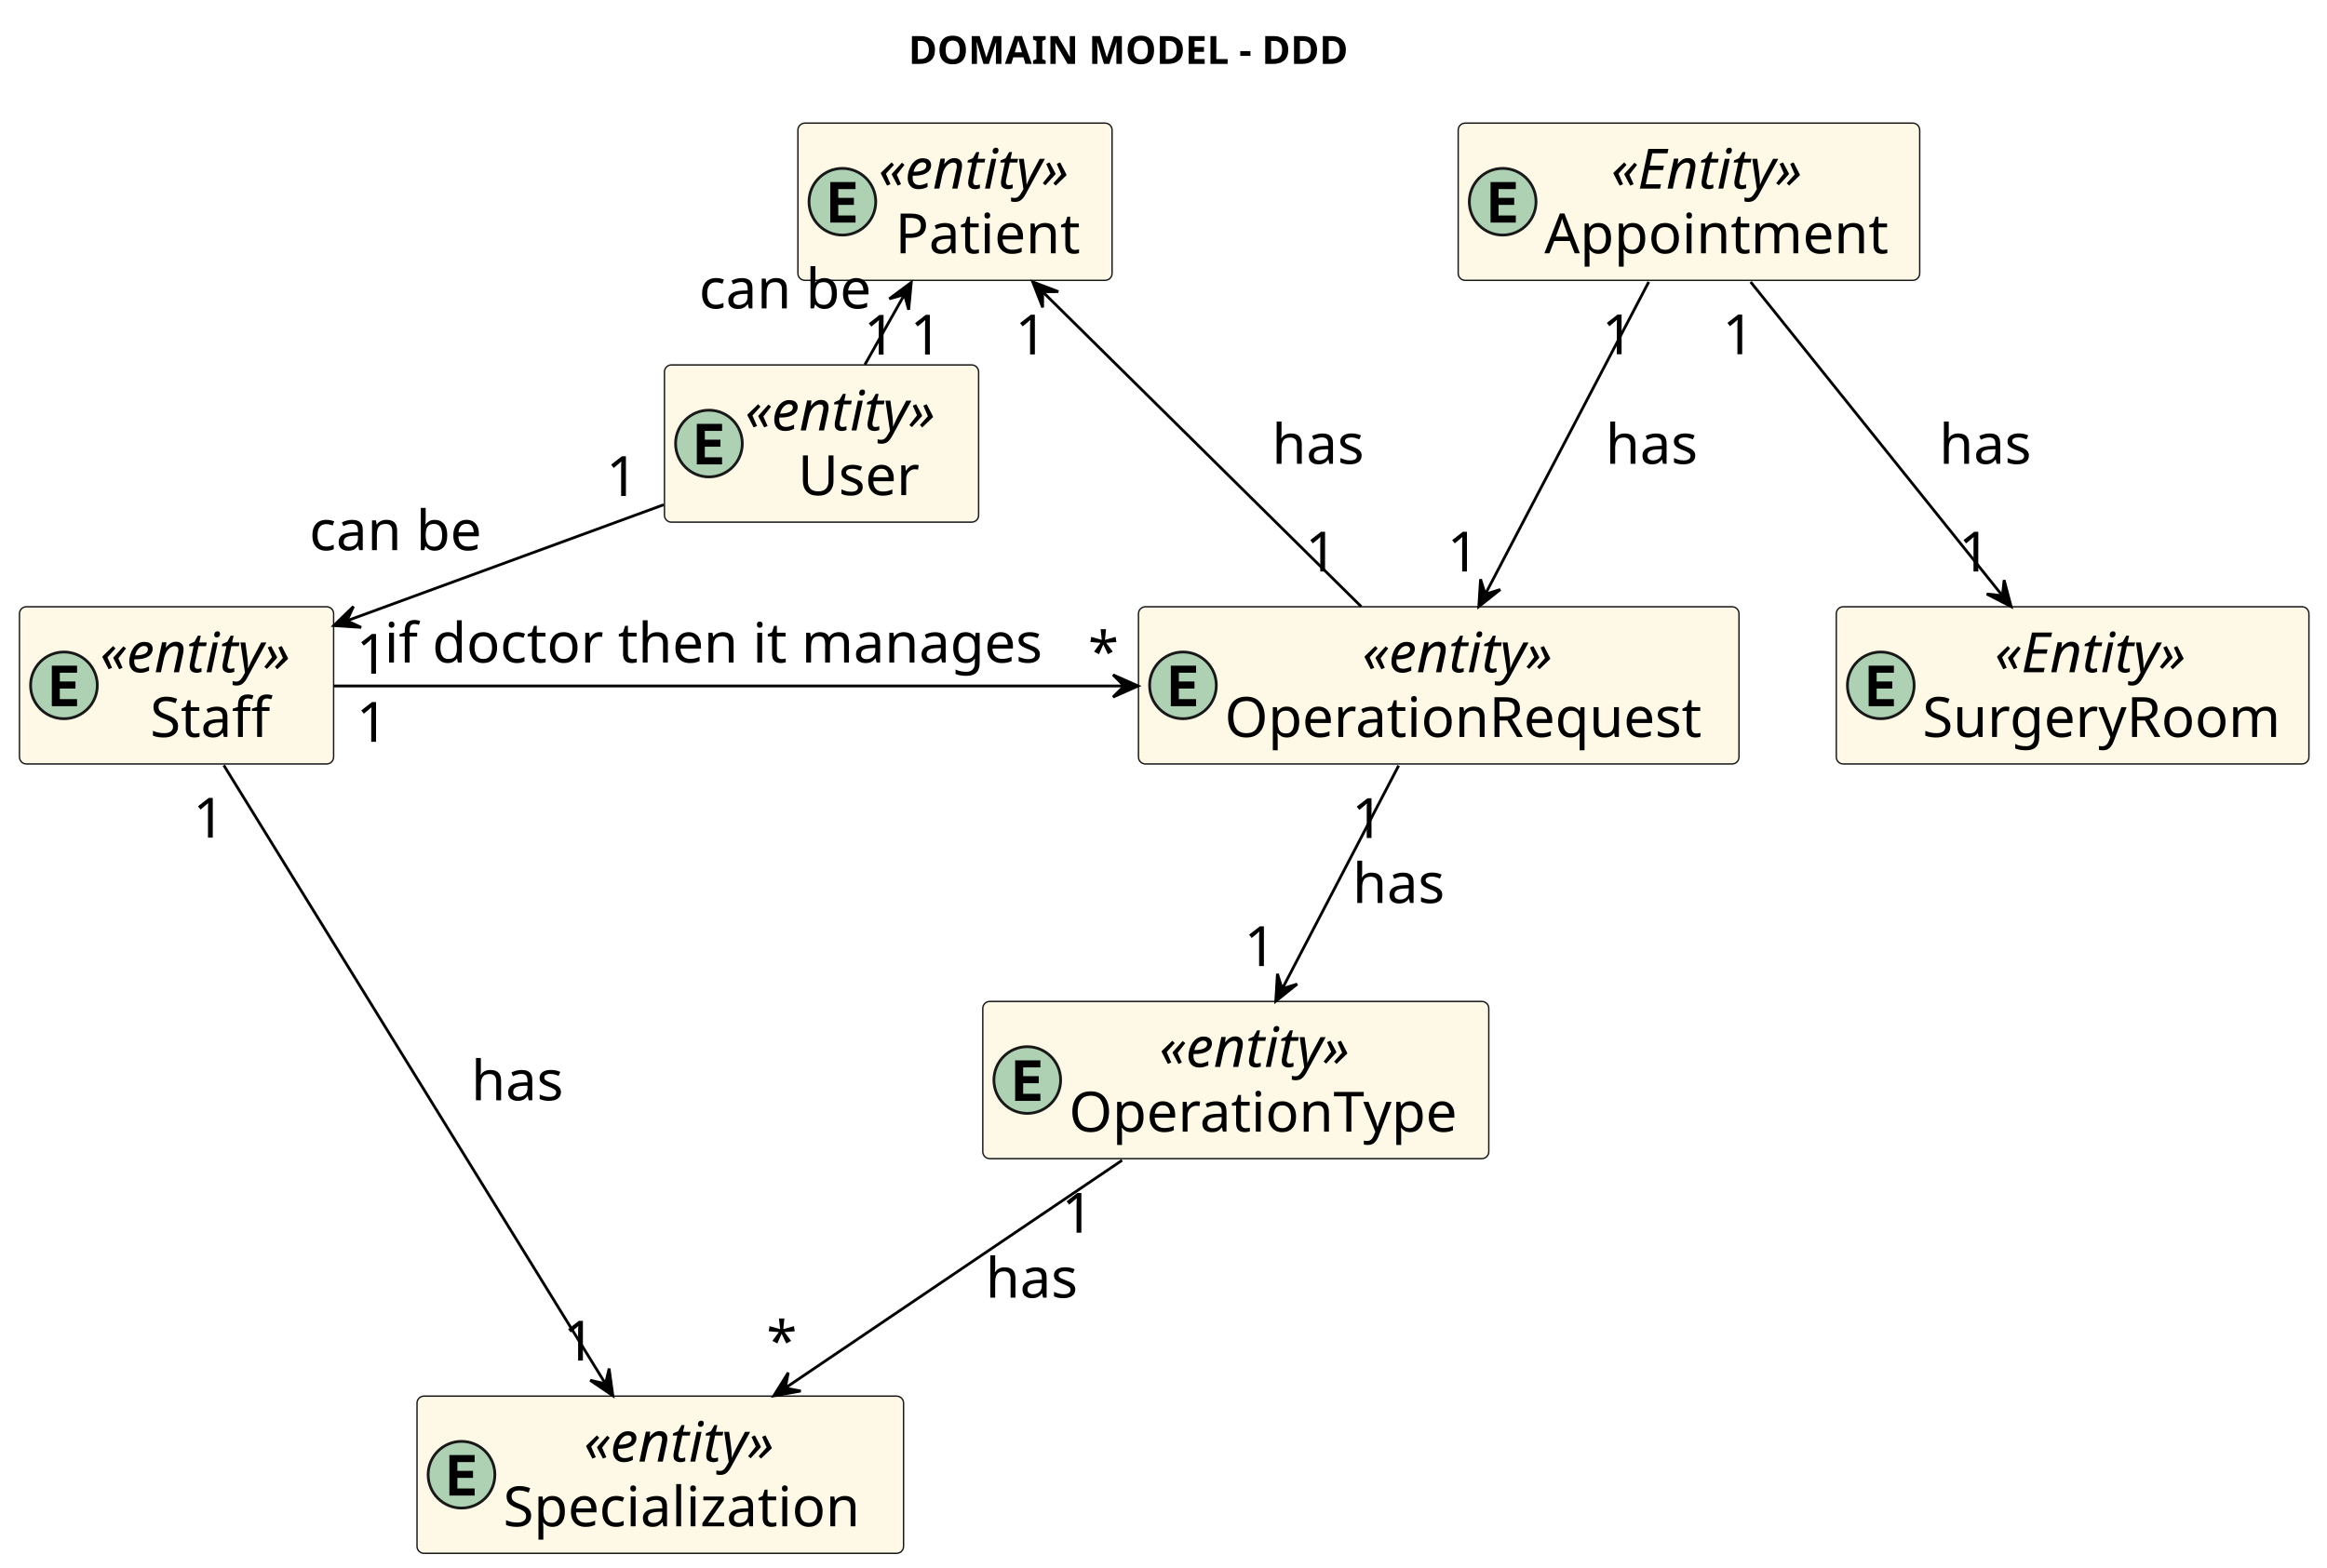
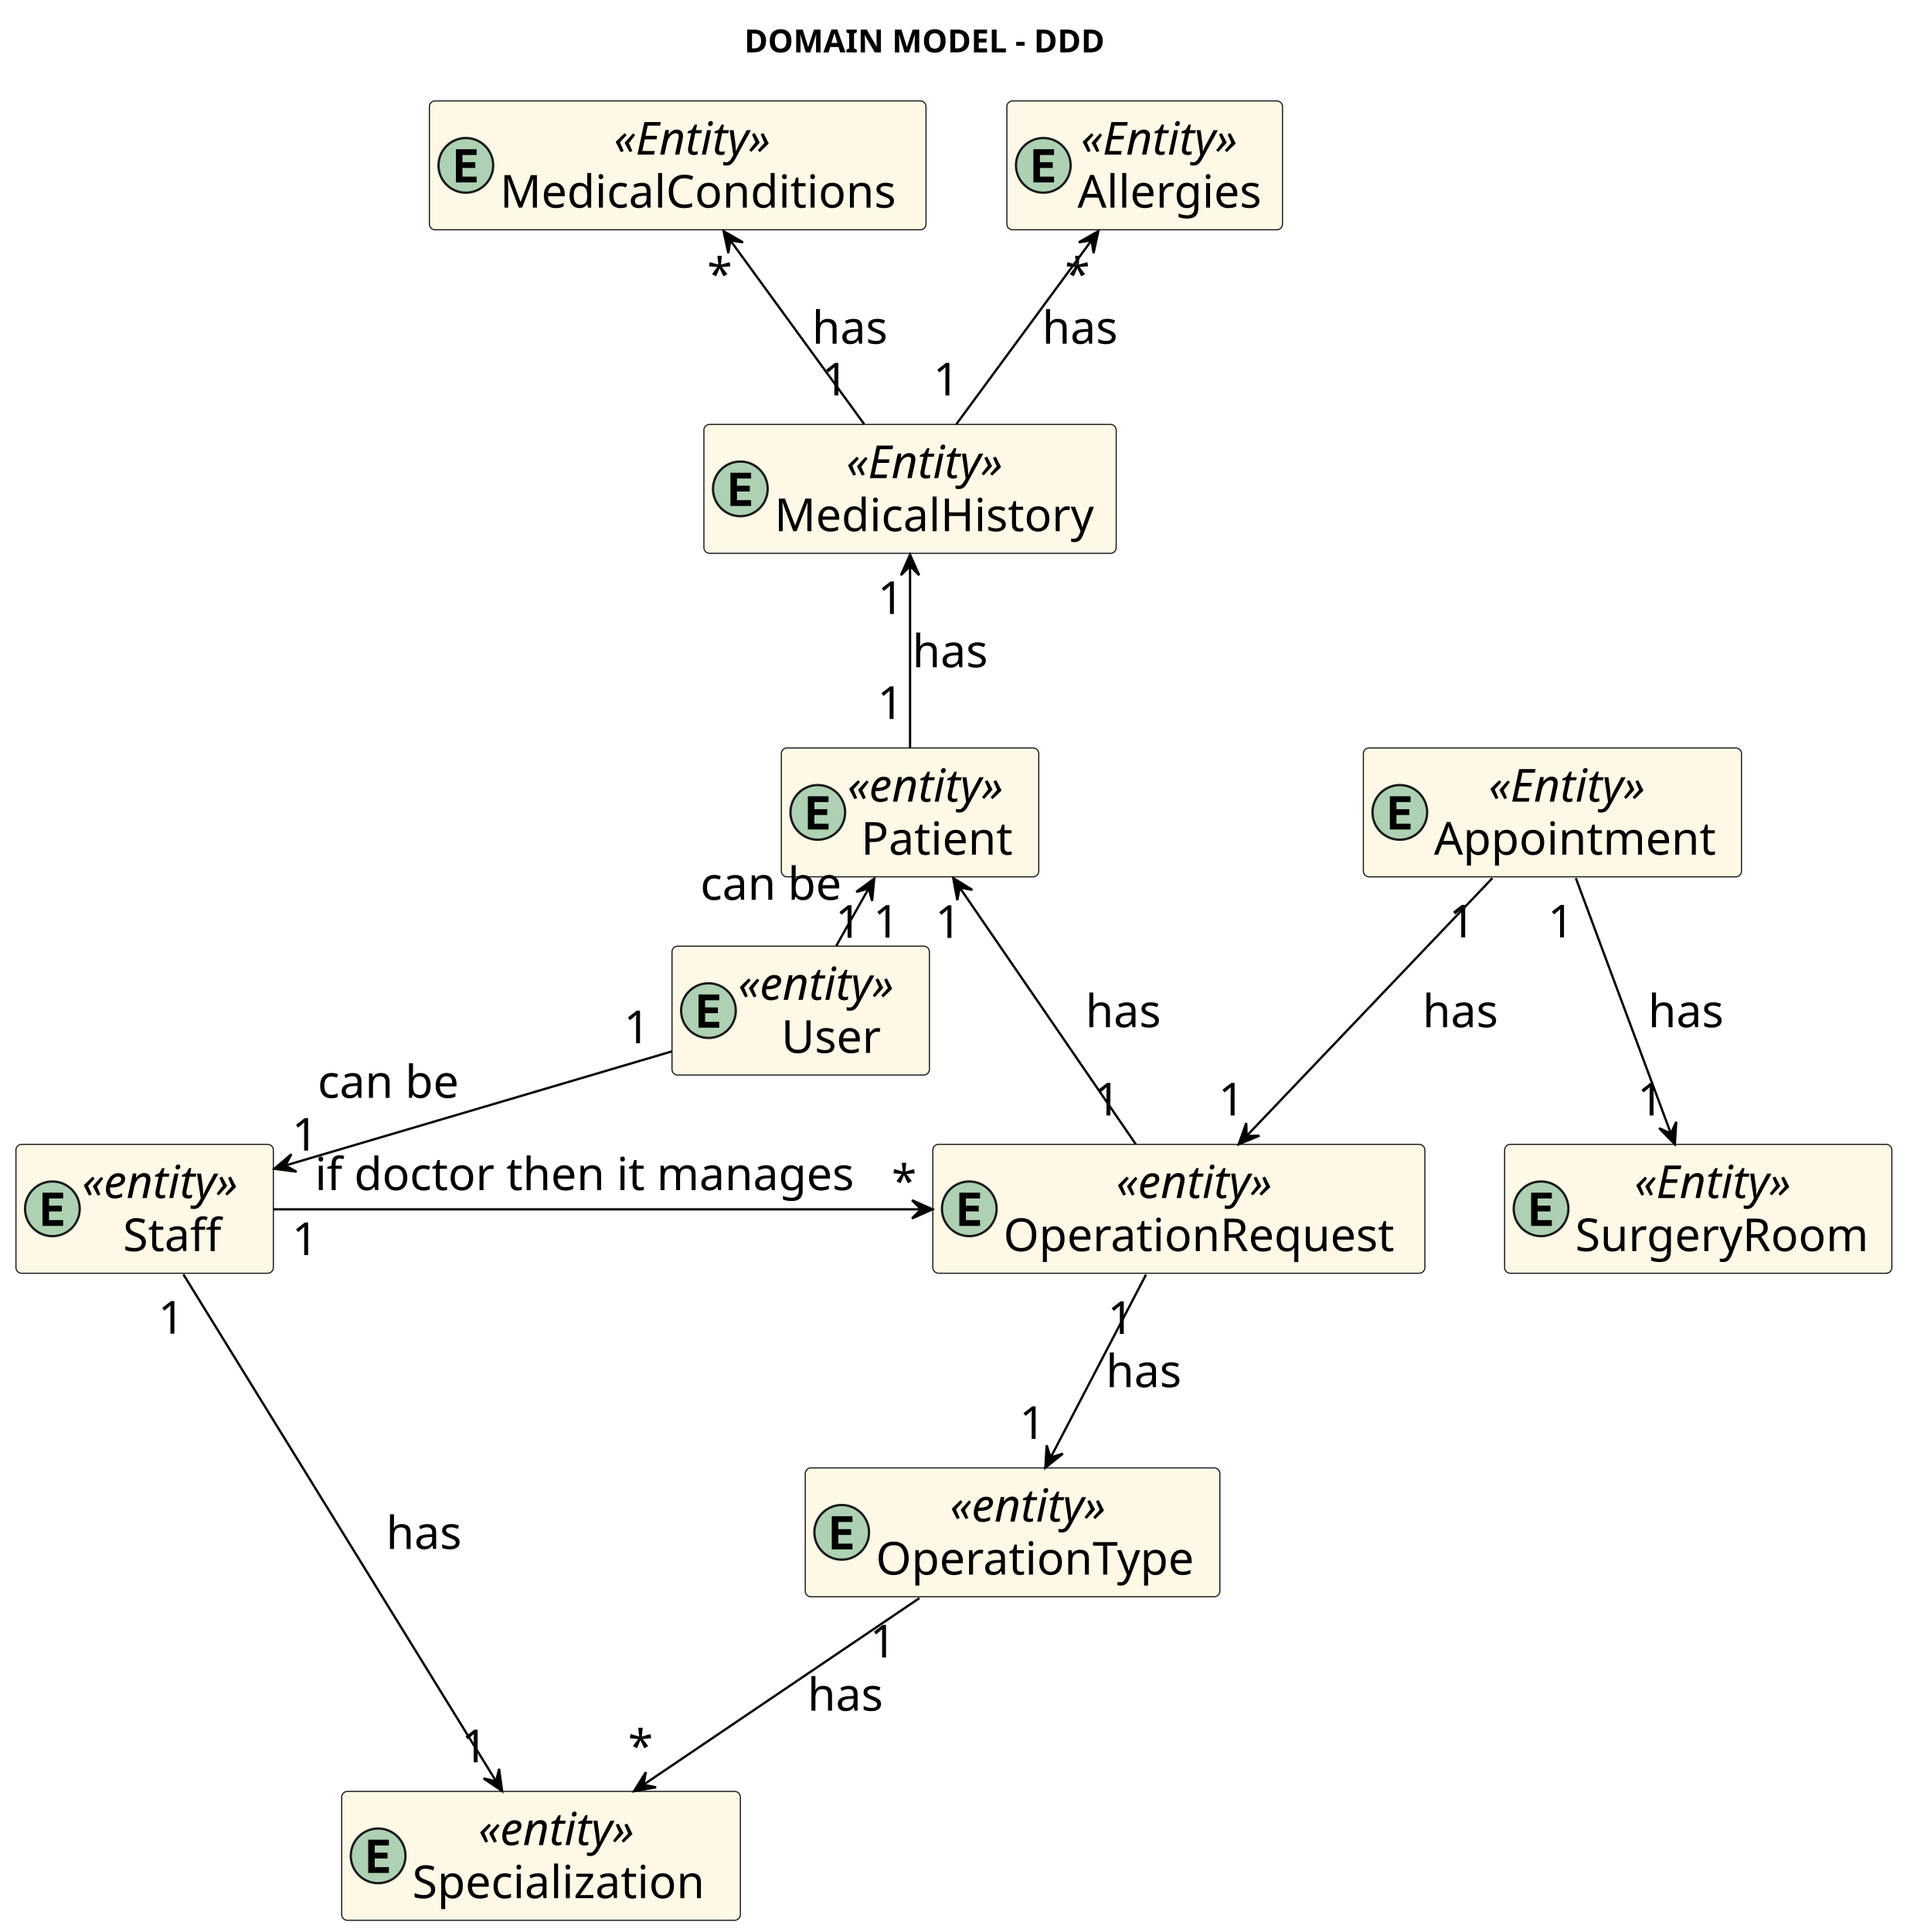
- <svg xmlns="http://www.w3.org/2000/svg" contentStyleType="text/css" height="564px" preserveAspectRatio="none" style="width:837px;height:564px;background:#FFFFFF;" version="1.1" viewBox="0 0 837 564" width="837px" zoomAndPan="magnify">
+ <svg xmlns="http://www.w3.org/2000/svg" contentStyleType="text/css" height="848px" preserveAspectRatio="none" style="width:837px;height:848px;background:#FFFFFF;" version="1.1" viewBox="0 0 837 848" width="837px" zoomAndPan="magnify">
  <defs />
  <g>
    <text fill="#000000" font-family="sans-serif" font-size="14" font-weight="bold" lengthAdjust="spacing" textLength="170" x="326.75" y="22.995">DOMAIN MODEL - DDD</text>
    <g id="elem_User">
-       <rect codeLine="19" fill="#FEF9E7" height="56.562" id="User" rx="2.5" ry="2.5" style="stroke:#181818;stroke-width:0.5;" width="113" x="239" y="131.297" />
-       <ellipse cx="255" cy="159.578" fill="#ADD1B2" rx="12" ry="12" style="stroke:#181818;stroke-width:1.0;" />
-       <path d="M259.719,167.078 L250.641,167.078 L250.641,152.5 L259.719,152.5 L259.719,155.031 L253.516,155.031 L253.516,158.188 L259.141,158.188 L259.141,160.719 L253.516,160.719 L253.516,164.531 L259.719,164.531 L259.719,167.078 Z " fill="#000000" />
-       <text fill="#000000" font-family="sans-serif" font-size="20" font-style="italic" lengthAdjust="spacing" textLength="83" x="268" y="154.861">«entity»</text>
-       <text fill="#000000" font-family="sans-serif" font-size="20" lengthAdjust="spacing" textLength="45" x="287" y="178.143">User</text>
+       <rect codeLine="19" fill="#FEF9E7" height="56.562" id="User" rx="2.5" ry="2.5" style="stroke:#181818;stroke-width:0.5;" width="113" x="295" y="415.297" />
+       <ellipse cx="311" cy="443.578" fill="#ADD1B2" rx="12" ry="12" style="stroke:#181818;stroke-width:1.0;" />
+       <path d="M315.719,451.078 L306.641,451.078 L306.641,436.5 L315.719,436.5 L315.719,439.031 L309.516,439.031 L309.516,442.188 L315.141,442.188 L315.141,444.719 L309.516,444.719 L309.516,448.531 L315.719,448.531 L315.719,451.078 Z " fill="#000000" />
+       <text fill="#000000" font-family="sans-serif" font-size="20" font-style="italic" lengthAdjust="spacing" textLength="83" x="324" y="438.861">«entity»</text>
+       <text fill="#000000" font-family="sans-serif" font-size="20" lengthAdjust="spacing" textLength="45" x="343" y="462.143">User</text>
    </g>
    <g id="elem_Patient">
-       <rect codeLine="21" fill="#FEF9E7" height="56.562" id="Patient" rx="2.5" ry="2.5" style="stroke:#181818;stroke-width:0.5;" width="113" x="287" y="44.297" />
-       <ellipse cx="303" cy="72.578" fill="#ADD1B2" rx="12" ry="12" style="stroke:#181818;stroke-width:1.0;" />
-       <path d="M307.719,80.078 L298.641,80.078 L298.641,65.5 L307.719,65.5 L307.719,68.031 L301.516,68.031 L301.516,71.188 L307.141,71.188 L307.141,73.719 L301.516,73.719 L301.516,77.531 L307.719,77.531 L307.719,80.078 Z " fill="#000000" />
-       <text fill="#000000" font-family="sans-serif" font-size="20" font-style="italic" lengthAdjust="spacing" textLength="83" x="316" y="67.861">«entity»</text>
-       <text fill="#000000" font-family="sans-serif" font-size="20" lengthAdjust="spacing" textLength="71" x="322" y="91.143">Patient</text>
+       <rect codeLine="21" fill="#FEF9E7" height="56.562" id="Patient" rx="2.5" ry="2.5" style="stroke:#181818;stroke-width:0.5;" width="113" x="343" y="328.297" />
+       <ellipse cx="359" cy="356.578" fill="#ADD1B2" rx="12" ry="12" style="stroke:#181818;stroke-width:1.0;" />
+       <path d="M363.719,364.078 L354.641,364.078 L354.641,349.5 L363.719,349.5 L363.719,352.031 L357.516,352.031 L357.516,355.188 L363.141,355.188 L363.141,357.719 L357.516,357.719 L357.516,361.531 L363.719,361.531 L363.719,364.078 Z " fill="#000000" />
+       <text fill="#000000" font-family="sans-serif" font-size="20" font-style="italic" lengthAdjust="spacing" textLength="83" x="372" y="351.861">«entity»</text>
+       <text fill="#000000" font-family="sans-serif" font-size="20" lengthAdjust="spacing" textLength="71" x="378" y="375.143">Patient</text>
    </g>
    <g id="elem_Staff">
-       <rect codeLine="23" fill="#FEF9E7" height="56.562" id="Staff" rx="2.5" ry="2.5" style="stroke:#181818;stroke-width:0.5;" width="113" x="7" y="218.297" />
-       <ellipse cx="23" cy="246.578" fill="#ADD1B2" rx="12" ry="12" style="stroke:#181818;stroke-width:1.0;" />
-       <path d="M27.719,254.078 L18.641,254.078 L18.641,239.5 L27.719,239.5 L27.719,242.031 L21.516,242.031 L21.516,245.188 L27.141,245.188 L27.141,247.719 L21.516,247.719 L21.516,251.531 L27.719,251.531 L27.719,254.078 Z " fill="#000000" />
-       <text fill="#000000" font-family="sans-serif" font-size="20" font-style="italic" lengthAdjust="spacing" textLength="83" x="36" y="241.861">«entity»</text>
-       <text fill="#000000" font-family="sans-serif" font-size="20" lengthAdjust="spacing" textLength="47" x="54" y="265.143">Staff</text>
+       <rect codeLine="23" fill="#FEF9E7" height="56.562" id="Staff" rx="2.5" ry="2.5" style="stroke:#181818;stroke-width:0.5;" width="113" x="7" y="502.297" />
+       <ellipse cx="23" cy="530.578" fill="#ADD1B2" rx="12" ry="12" style="stroke:#181818;stroke-width:1.0;" />
+       <path d="M27.719,538.078 L18.641,538.078 L18.641,523.5 L27.719,523.5 L27.719,526.031 L21.516,526.031 L21.516,529.188 L27.141,529.188 L27.141,531.719 L21.516,531.719 L21.516,535.531 L27.719,535.531 L27.719,538.078 Z " fill="#000000" />
+       <text fill="#000000" font-family="sans-serif" font-size="20" font-style="italic" lengthAdjust="spacing" textLength="83" x="36" y="525.861">«entity»</text>
+       <text fill="#000000" font-family="sans-serif" font-size="20" lengthAdjust="spacing" textLength="47" x="54" y="549.143">Staff</text>
    </g>
    <g id="elem_Specialization">
-       <rect codeLine="25" fill="#FEF9E7" height="56.562" id="Specialization" rx="2.5" ry="2.5" style="stroke:#181818;stroke-width:0.5;" width="175" x="150" y="502.297" />
-       <ellipse cx="166" cy="530.578" fill="#ADD1B2" rx="12" ry="12" style="stroke:#181818;stroke-width:1.0;" />
-       <path d="M170.719,538.078 L161.641,538.078 L161.641,523.5 L170.719,523.5 L170.719,526.031 L164.516,526.031 L164.516,529.188 L170.141,529.188 L170.141,531.719 L164.516,531.719 L164.516,535.531 L170.719,535.531 L170.719,538.078 Z " fill="#000000" />
-       <text fill="#000000" font-family="sans-serif" font-size="20" font-style="italic" lengthAdjust="spacing" textLength="83" x="210" y="525.861">«entity»</text>
-       <text fill="#000000" font-family="sans-serif" font-size="20" lengthAdjust="spacing" textLength="141" x="181" y="549.143">Specialization</text>
+       <rect codeLine="25" fill="#FEF9E7" height="56.562" id="Specialization" rx="2.5" ry="2.5" style="stroke:#181818;stroke-width:0.5;" width="175" x="150" y="786.297" />
+       <ellipse cx="166" cy="814.578" fill="#ADD1B2" rx="12" ry="12" style="stroke:#181818;stroke-width:1.0;" />
+       <path d="M170.719,822.078 L161.641,822.078 L161.641,807.5 L170.719,807.5 L170.719,810.031 L164.516,810.031 L164.516,813.188 L170.141,813.188 L170.141,815.719 L164.516,815.719 L164.516,819.531 L170.719,819.531 L170.719,822.078 Z " fill="#000000" />
+       <text fill="#000000" font-family="sans-serif" font-size="20" font-style="italic" lengthAdjust="spacing" textLength="83" x="210" y="809.861">«entity»</text>
+       <text fill="#000000" font-family="sans-serif" font-size="20" lengthAdjust="spacing" textLength="141" x="181" y="833.143">Specialization</text>
    </g>
    <g id="elem_OperationRequest">
-       <rect codeLine="27" fill="#FEF9E7" height="56.562" id="OperationRequest" rx="2.5" ry="2.5" style="stroke:#181818;stroke-width:0.5;" width="216" x="409.5" y="218.297" />
-       <ellipse cx="425.5" cy="246.578" fill="#ADD1B2" rx="12" ry="12" style="stroke:#181818;stroke-width:1.0;" />
-       <path d="M430.219,254.078 L421.141,254.078 L421.141,239.5 L430.219,239.5 L430.219,242.031 L424.016,242.031 L424.016,245.188 L429.641,245.188 L429.641,247.719 L424.016,247.719 L424.016,251.531 L430.219,251.531 L430.219,254.078 Z " fill="#000000" />
-       <text fill="#000000" font-family="sans-serif" font-size="20" font-style="italic" lengthAdjust="spacing" textLength="83" x="490" y="241.861">«entity»</text>
-       <text fill="#000000" font-family="sans-serif" font-size="20" lengthAdjust="spacing" textLength="182" x="440.5" y="265.143">OperationRequest</text>
+       <rect codeLine="27" fill="#FEF9E7" height="56.562" id="OperationRequest" rx="2.5" ry="2.5" style="stroke:#181818;stroke-width:0.5;" width="216" x="409.5" y="502.297" />
+       <ellipse cx="425.5" cy="530.578" fill="#ADD1B2" rx="12" ry="12" style="stroke:#181818;stroke-width:1.0;" />
+       <path d="M430.219,538.078 L421.141,538.078 L421.141,523.5 L430.219,523.5 L430.219,526.031 L424.016,526.031 L424.016,529.188 L429.641,529.188 L429.641,531.719 L424.016,531.719 L424.016,535.531 L430.219,535.531 L430.219,538.078 Z " fill="#000000" />
+       <text fill="#000000" font-family="sans-serif" font-size="20" font-style="italic" lengthAdjust="spacing" textLength="83" x="490" y="525.861">«entity»</text>
+       <text fill="#000000" font-family="sans-serif" font-size="20" lengthAdjust="spacing" textLength="182" x="440.5" y="549.143">OperationRequest</text>
    </g>
    <g id="elem_OperationType">
-       <rect codeLine="29" fill="#FEF9E7" height="56.562" id="OperationType" rx="2.5" ry="2.5" style="stroke:#181818;stroke-width:0.5;" width="182" x="353.5" y="360.297" />
-       <ellipse cx="369.5" cy="388.578" fill="#ADD1B2" rx="12" ry="12" style="stroke:#181818;stroke-width:1.0;" />
-       <path d="M374.219,396.078 L365.141,396.078 L365.141,381.5 L374.219,381.5 L374.219,384.031 L368.016,384.031 L368.016,387.188 L373.641,387.188 L373.641,389.719 L368.016,389.719 L368.016,393.531 L374.219,393.531 L374.219,396.078 Z " fill="#000000" />
-       <text fill="#000000" font-family="sans-serif" font-size="20" font-style="italic" lengthAdjust="spacing" textLength="83" x="417" y="383.861">«entity»</text>
-       <text fill="#000000" font-family="sans-serif" font-size="20" lengthAdjust="spacing" textLength="148" x="384.5" y="407.143">OperationType</text>
+       <rect codeLine="29" fill="#FEF9E7" height="56.562" id="OperationType" rx="2.5" ry="2.5" style="stroke:#181818;stroke-width:0.5;" width="182" x="353.5" y="644.297" />
+       <ellipse cx="369.5" cy="672.578" fill="#ADD1B2" rx="12" ry="12" style="stroke:#181818;stroke-width:1.0;" />
+       <path d="M374.219,680.078 L365.141,680.078 L365.141,665.5 L374.219,665.5 L374.219,668.031 L368.016,668.031 L368.016,671.188 L373.641,671.188 L373.641,673.719 L368.016,673.719 L368.016,677.531 L374.219,677.531 L374.219,680.078 Z " fill="#000000" />
+       <text fill="#000000" font-family="sans-serif" font-size="20" font-style="italic" lengthAdjust="spacing" textLength="83" x="417" y="667.861">«entity»</text>
+       <text fill="#000000" font-family="sans-serif" font-size="20" lengthAdjust="spacing" textLength="148" x="384.5" y="691.143">OperationType</text>
    </g>
    <g id="elem_Appointment">
-       <rect codeLine="31" fill="#FEF9E7" height="56.562" id="Appointment" rx="2.5" ry="2.5" style="stroke:#181818;stroke-width:0.5;" width="166" x="524.5" y="44.297" />
-       <ellipse cx="540.5" cy="72.578" fill="#ADD1B2" rx="12" ry="12" style="stroke:#181818;stroke-width:1.0;" />
-       <path d="M545.219,80.078 L536.141,80.078 L536.141,65.5 L545.219,65.5 L545.219,68.031 L539.016,68.031 L539.016,71.188 L544.641,71.188 L544.641,73.719 L539.016,73.719 L539.016,77.531 L545.219,77.531 L545.219,80.078 Z " fill="#000000" />
-       <text fill="#000000" font-family="sans-serif" font-size="20" font-style="italic" lengthAdjust="spacing" textLength="84" x="579.5" y="67.861">«Entity»</text>
-       <text fill="#000000" font-family="sans-serif" font-size="20" lengthAdjust="spacing" textLength="132" x="555.5" y="91.143">Appointment</text>
+       <rect codeLine="31" fill="#FEF9E7" height="56.562" id="Appointment" rx="2.5" ry="2.5" style="stroke:#181818;stroke-width:0.5;" width="166" x="598.5" y="328.297" />
+       <ellipse cx="614.5" cy="356.578" fill="#ADD1B2" rx="12" ry="12" style="stroke:#181818;stroke-width:1.0;" />
+       <path d="M619.219,364.078 L610.141,364.078 L610.141,349.5 L619.219,349.5 L619.219,352.031 L613.016,352.031 L613.016,355.188 L618.641,355.188 L618.641,357.719 L613.016,357.719 L613.016,361.531 L619.219,361.531 L619.219,364.078 Z " fill="#000000" />
+       <text fill="#000000" font-family="sans-serif" font-size="20" font-style="italic" lengthAdjust="spacing" textLength="84" x="653.5" y="351.861">«Entity»</text>
+       <text fill="#000000" font-family="sans-serif" font-size="20" lengthAdjust="spacing" textLength="132" x="629.5" y="375.143">Appointment</text>
    </g>
    <g id="elem_SurgeryRoom">
-       <rect codeLine="33" fill="#FEF9E7" height="56.562" id="SurgeryRoom" rx="2.5" ry="2.5" style="stroke:#181818;stroke-width:0.5;" width="170" x="660.5" y="218.297" />
-       <ellipse cx="676.5" cy="246.578" fill="#ADD1B2" rx="12" ry="12" style="stroke:#181818;stroke-width:1.0;" />
-       <path d="M681.219,254.078 L672.141,254.078 L672.141,239.5 L681.219,239.5 L681.219,242.031 L675.016,242.031 L675.016,245.188 L680.641,245.188 L680.641,247.719 L675.016,247.719 L675.016,251.531 L681.219,251.531 L681.219,254.078 Z " fill="#000000" />
-       <text fill="#000000" font-family="sans-serif" font-size="20" font-style="italic" lengthAdjust="spacing" textLength="84" x="717.5" y="241.861">«Entity»</text>
-       <text fill="#000000" font-family="sans-serif" font-size="20" lengthAdjust="spacing" textLength="136" x="691.5" y="265.143">SurgeryRoom</text>
+       <rect codeLine="33" fill="#FEF9E7" height="56.562" id="SurgeryRoom" rx="2.5" ry="2.5" style="stroke:#181818;stroke-width:0.5;" width="170" x="660.5" y="502.297" />
+       <ellipse cx="676.5" cy="530.578" fill="#ADD1B2" rx="12" ry="12" style="stroke:#181818;stroke-width:1.0;" />
+       <path d="M681.219,538.078 L672.141,538.078 L672.141,523.5 L681.219,523.5 L681.219,526.031 L675.016,526.031 L675.016,529.188 L680.641,529.188 L680.641,531.719 L675.016,531.719 L675.016,535.531 L681.219,535.531 L681.219,538.078 Z " fill="#000000" />
+       <text fill="#000000" font-family="sans-serif" font-size="20" font-style="italic" lengthAdjust="spacing" textLength="84" x="717.5" y="525.861">«Entity»</text>
+       <text fill="#000000" font-family="sans-serif" font-size="20" lengthAdjust="spacing" textLength="136" x="691.5" y="549.143">SurgeryRoom</text>
+     </g>
+     <g id="elem_Allergies">
+       <rect codeLine="35" fill="#FEF9E7" height="56.562" id="Allergies" rx="2.5" ry="2.5" style="stroke:#181818;stroke-width:0.5;" width="121" x="442" y="44.297" />
+       <ellipse cx="458" cy="72.578" fill="#ADD1B2" rx="12" ry="12" style="stroke:#181818;stroke-width:1.0;" />
+       <path d="M462.719,80.078 L453.641,80.078 L453.641,65.5 L462.719,65.5 L462.719,68.031 L456.516,68.031 L456.516,71.188 L462.141,71.188 L462.141,73.719 L456.516,73.719 L456.516,77.531 L462.719,77.531 L462.719,80.078 Z " fill="#000000" />
+       <text fill="#000000" font-family="sans-serif" font-size="20" font-style="italic" lengthAdjust="spacing" textLength="84" x="474.5" y="67.861">«Entity»</text>
+       <text fill="#000000" font-family="sans-serif" font-size="20" lengthAdjust="spacing" textLength="87" x="473" y="91.143">Allergies</text>
+     </g>
+     <g id="elem_MedicalConditions">
+       <rect codeLine="37" fill="#FEF9E7" height="56.562" id="MedicalConditions" rx="2.5" ry="2.5" style="stroke:#181818;stroke-width:0.5;" width="218" x="188.5" y="44.297" />
+       <ellipse cx="204.5" cy="72.578" fill="#ADD1B2" rx="12" ry="12" style="stroke:#181818;stroke-width:1.0;" />
+       <path d="M209.219,80.078 L200.141,80.078 L200.141,65.5 L209.219,65.5 L209.219,68.031 L203.016,68.031 L203.016,71.188 L208.641,71.188 L208.641,73.719 L203.016,73.719 L203.016,77.531 L209.219,77.531 L209.219,80.078 Z " fill="#000000" />
+       <text fill="#000000" font-family="sans-serif" font-size="20" font-style="italic" lengthAdjust="spacing" textLength="84" x="269.5" y="67.861">«Entity»</text>
+       <text fill="#000000" font-family="sans-serif" font-size="20" lengthAdjust="spacing" textLength="184" x="219.5" y="91.143">MedicalConditions</text>
+     </g>
+     <g id="elem_MedicalHistory">
+       <rect codeLine="39" fill="#FEF9E7" height="56.562" id="MedicalHistory" rx="2.5" ry="2.5" style="stroke:#181818;stroke-width:0.5;" width="181" x="309" y="186.297" />
+       <ellipse cx="325" cy="214.578" fill="#ADD1B2" rx="12" ry="12" style="stroke:#181818;stroke-width:1.0;" />
+       <path d="M329.719,222.078 L320.641,222.078 L320.641,207.5 L329.719,207.5 L329.719,210.031 L323.516,210.031 L323.516,213.188 L329.141,213.188 L329.141,215.719 L323.516,215.719 L323.516,219.531 L329.719,219.531 L329.719,222.078 Z " fill="#000000" />
+       <text fill="#000000" font-family="sans-serif" font-size="20" font-style="italic" lengthAdjust="spacing" textLength="84" x="371.5" y="209.861">«Entity»</text>
+       <text fill="#000000" font-family="sans-serif" font-size="20" lengthAdjust="spacing" textLength="147" x="340" y="233.143">MedicalHistory</text>
    </g>
    <g id="link_Patient_User">
-       <path codeLine="35" d="M325.23,106.147 C320.57,114.407 315.6,123.197 311.09,131.197 " fill="none" id="Patient-backto-User" style="stroke:#000000;stroke-width:1.0;" />
-       <polygon fill="#000000" points="327.78,101.627,319.875,107.501,325.324,105.982,326.843,111.431,327.78,101.627" style="stroke:#000000;stroke-width:1.0;" />
-       <text fill="#000000" font-family="sans-serif" font-size="20" lengthAdjust="spacing" textLength="67" x="251.45" y="110.951">can be</text>
-       <text fill="#000000" font-family="sans-serif" font-size="20" lengthAdjust="spacing" textLength="13" x="327.364" y="127.552">1</text>
-       <text fill="#000000" font-family="sans-serif" font-size="20" lengthAdjust="spacing" textLength="13" x="310.708" y="127.598">1</text>
+       <path codeLine="41" d="M381.23,390.147 C376.57,398.407 371.6,407.197 367.09,415.197 " fill="none" id="Patient-backto-User" style="stroke:#000000;stroke-width:1.0;" />
+       <polygon fill="#000000" points="383.78,385.627,375.875,391.501,381.324,389.982,382.843,395.431,383.78,385.627" style="stroke:#000000;stroke-width:1.0;" />
+       <text fill="#000000" font-family="sans-serif" font-size="20" lengthAdjust="spacing" textLength="67" x="307.45" y="394.951">can be</text>
+       <text fill="#000000" font-family="sans-serif" font-size="20" lengthAdjust="spacing" textLength="13" x="383.364" y="411.552">1</text>
+       <text fill="#000000" font-family="sans-serif" font-size="20" lengthAdjust="spacing" textLength="13" x="366.708" y="411.598">1</text>
    </g>
    <g id="link_User_Staff">
-       <path codeLine="36" d="M238.75,181.587 C204.21,194.247 160.1,210.407 124.77,223.347 " fill="none" id="User-to-Staff" style="stroke:#000000;stroke-width:1.0;" />
-       <polygon fill="#000000" points="120.07,225.067,129.898,225.714,124.763,223.341,127.136,218.206,120.07,225.067" style="stroke:#000000;stroke-width:1.0;" />
-       <text fill="#000000" font-family="sans-serif" font-size="20" lengthAdjust="spacing" textLength="67" x="111.28" y="197.941">can be</text>
-       <text fill="#000000" font-family="sans-serif" font-size="20" lengthAdjust="spacing" textLength="13" x="218.041" y="178.449">1</text>
-       <text fill="#000000" font-family="sans-serif" font-size="20" lengthAdjust="spacing" textLength="13" x="128.151" y="242.367">1</text>
+       <path codeLine="42" d="M294.94,461.487 C246.07,475.917 175.55,496.727 125.22,511.577 " fill="none" id="User-to-Staff" style="stroke:#000000;stroke-width:1.0;" />
+       <polygon fill="#000000" points="120.42,512.997,130.185,514.282,125.215,511.58,127.917,506.61,120.42,512.997" style="stroke:#000000;stroke-width:1.0;" />
+       <text fill="#000000" font-family="sans-serif" font-size="20" lengthAdjust="spacing" textLength="67" x="139.46" y="481.871">can be</text>
+       <text fill="#000000" font-family="sans-serif" font-size="20" lengthAdjust="spacing" textLength="13" x="273.86" y="457.89">1</text>
+       <text fill="#000000" font-family="sans-serif" font-size="20" lengthAdjust="spacing" textLength="13" x="128.149" y="505.034">1</text>
    </g>
    <g id="link_Staff_Specialization">
-       <path codeLine="38" d="M80.5,275.347 C112.86,327.787 183.13,441.677 217.61,497.557 " fill="none" id="Staff-to-Specialization" style="stroke:#000000;stroke-width:1.0;" />
-       <polygon fill="#000000" points="220.43,502.137,219.09,492.38,217.797,497.887,212.29,496.593,220.43,502.137" style="stroke:#000000;stroke-width:1.0;" />
-       <text fill="#000000" font-family="sans-serif" font-size="20" lengthAdjust="spacing" textLength="35" x="169.5" y="395.861">has</text>
-       <text fill="#000000" font-family="sans-serif" font-size="20" lengthAdjust="spacing" textLength="13" x="69.436" y="301.362">1</text>
-       <text fill="#000000" font-family="sans-serif" font-size="20" lengthAdjust="spacing" textLength="13" x="202.569" y="489.492">1</text>
+       <path codeLine="44" d="M80.5,559.347 C112.86,611.787 183.13,725.677 217.61,781.557 " fill="none" id="Staff-to-Specialization" style="stroke:#000000;stroke-width:1.0;" />
+       <polygon fill="#000000" points="220.43,786.137,219.09,776.38,217.797,781.886,212.29,780.593,220.43,786.137" style="stroke:#000000;stroke-width:1.0;" />
+       <text fill="#000000" font-family="sans-serif" font-size="20" lengthAdjust="spacing" textLength="35" x="169.5" y="679.861">has</text>
+       <text fill="#000000" font-family="sans-serif" font-size="20" lengthAdjust="spacing" textLength="13" x="69.436" y="585.362">1</text>
+       <text fill="#000000" font-family="sans-serif" font-size="20" lengthAdjust="spacing" textLength="13" x="202.569" y="773.492">1</text>
    </g>
    <g id="link_Staff_OperationRequest">
-       <path codeLine="39" d="M120.08,246.797 C190.89,246.797 313.82,246.797 404.26,246.797 " fill="none" id="Staff-to-OperationRequest" style="stroke:#000000;stroke-width:1.0;" />
-       <polygon fill="#000000" points="409.35,246.797,400.35,242.797,404.35,246.797,400.35,250.797,409.35,246.797" style="stroke:#000000;stroke-width:1.0;" />
-       <text fill="#000000" font-family="sans-serif" font-size="20" lengthAdjust="spacing" textLength="253" x="138.25" y="238.361">if doctor then it manages</text>
-       <text fill="#000000" font-family="sans-serif" font-size="20" lengthAdjust="spacing" textLength="13" x="128.162" y="266.881">1</text>
-       <text fill="#000000" font-family="sans-serif" font-size="20" lengthAdjust="spacing" textLength="10" x="391.394" y="241.578">*</text>
+       <path codeLine="45" d="M120.08,530.797 C190.89,530.797 313.82,530.797 404.26,530.797 " fill="none" id="Staff-to-OperationRequest" style="stroke:#000000;stroke-width:1.0;" />
+       <polygon fill="#000000" points="409.35,530.797,400.35,526.797,404.35,530.797,400.35,534.797,409.35,530.797" style="stroke:#000000;stroke-width:1.0;" />
+       <text fill="#000000" font-family="sans-serif" font-size="20" lengthAdjust="spacing" textLength="253" x="138.25" y="522.361">if doctor then it manages</text>
+       <text fill="#000000" font-family="sans-serif" font-size="20" lengthAdjust="spacing" textLength="13" x="128.162" y="550.881">1</text>
+       <text fill="#000000" font-family="sans-serif" font-size="20" lengthAdjust="spacing" textLength="10" x="391.394" y="525.578">*</text>
    </g>
    <g id="link_OperationRequest_OperationType">
-       <path codeLine="42" d="M503.08,275.457 C491.08,298.467 473.98,331.257 461.36,355.467 " fill="none" id="OperationRequest-to-OperationType" style="stroke:#000000;stroke-width:1.0;" />
-       <polygon fill="#000000" points="458.89,360.197,466.58,354.043,461.189,355.757,459.475,350.365,458.89,360.197" style="stroke:#000000;stroke-width:1.0;" />
-       <text fill="#000000" font-family="sans-serif" font-size="20" lengthAdjust="spacing" textLength="35" x="486.5" y="324.861">has</text>
-       <text fill="#000000" font-family="sans-serif" font-size="20" lengthAdjust="spacing" textLength="13" x="486.223" y="301.492">1</text>
-       <text fill="#000000" font-family="sans-serif" font-size="20" lengthAdjust="spacing" textLength="13" x="447.517" y="347.565">1</text>
+       <path codeLine="48" d="M503.08,559.457 C491.08,582.467 473.98,615.257 461.36,639.467 " fill="none" id="OperationRequest-to-OperationType" style="stroke:#000000;stroke-width:1.0;" />
+       <polygon fill="#000000" points="458.89,644.197,466.58,638.043,461.189,639.757,459.475,634.365,458.89,644.197" style="stroke:#000000;stroke-width:1.0;" />
+       <text fill="#000000" font-family="sans-serif" font-size="20" lengthAdjust="spacing" textLength="35" x="485.5" y="608.861">has</text>
+       <text fill="#000000" font-family="sans-serif" font-size="20" lengthAdjust="spacing" textLength="13" x="486.223" y="585.492">1</text>
+       <text fill="#000000" font-family="sans-serif" font-size="20" lengthAdjust="spacing" textLength="13" x="447.517" y="631.565">1</text>
    </g>
    <g id="link_OperationRequest_Patient">
-       <path codeLine="43" d="M489.61,218.227 C458.44,187.417 408.05,137.607 375.35,105.287 " fill="none" id="OperationRequest-to-Patient" style="stroke:#000000;stroke-width:1.0;" />
-       <polygon fill="#000000" points="371.46,101.427,375.033,110.605,375.01,104.948,380.667,104.925,371.46,101.427" style="stroke:#000000;stroke-width:1.0;" />
-       <text fill="#000000" font-family="sans-serif" font-size="20" lengthAdjust="spacing" textLength="35" x="457.5" y="166.861">has</text>
-       <text fill="#000000" font-family="sans-serif" font-size="20" lengthAdjust="spacing" textLength="13" x="469.517" y="205.601">1</text>
-       <text fill="#000000" font-family="sans-serif" font-size="20" lengthAdjust="spacing" textLength="13" x="365.139" y="127.52">1</text>
+       <path codeLine="49" d="M498.59,502.227 C477.53,471.537 443.56,422.017 421.37,389.677 " fill="none" id="OperationRequest-to-Patient" style="stroke:#000000;stroke-width:1.0;" />
+       <polygon fill="#000000" points="418.46,385.427,420.247,395.112,421.286,389.552,426.847,390.591,418.46,385.427" style="stroke:#000000;stroke-width:1.0;" />
+       <text fill="#000000" font-family="sans-serif" font-size="20" lengthAdjust="spacing" textLength="35" x="476.5" y="450.861">has</text>
+       <text fill="#000000" font-family="sans-serif" font-size="20" lengthAdjust="spacing" textLength="13" x="480.349" y="489.601">1</text>
+       <text fill="#000000" font-family="sans-serif" font-size="20" lengthAdjust="spacing" textLength="13" x="410.551" y="411.654">1</text>
    </g>
    <g id="link_OperationType_Specialization">
-       <path codeLine="45" d="M403.6,417.457 C368.73,441.037 318.67,474.897 282.63,499.267 " fill="none" id="OperationType-to-Specialization" style="stroke:#000000;stroke-width:1.0;" />
-       <polygon fill="#000000" points="278.31,502.197,288.007,500.471,282.453,499.397,283.527,493.843,278.31,502.197" style="stroke:#000000;stroke-width:1.0;" />
-       <text fill="#000000" font-family="sans-serif" font-size="20" lengthAdjust="spacing" textLength="35" x="354.5" y="466.861">has</text>
-       <text fill="#000000" font-family="sans-serif" font-size="20" lengthAdjust="spacing" textLength="13" x="381.861" y="443.492">1</text>
-       <text fill="#000000" font-family="sans-serif" font-size="20" lengthAdjust="spacing" textLength="10" x="275.696" y="489.565">*</text>
+       <path codeLine="51" d="M403.6,701.457 C368.73,725.037 318.67,758.897 282.63,783.267 " fill="none" id="OperationType-to-Specialization" style="stroke:#000000;stroke-width:1.0;" />
+       <polygon fill="#000000" points="278.31,786.197,288.007,784.471,282.453,783.397,283.527,777.843,278.31,786.197" style="stroke:#000000;stroke-width:1.0;" />
+       <text fill="#000000" font-family="sans-serif" font-size="20" lengthAdjust="spacing" textLength="35" x="354.5" y="750.861">has</text>
+       <text fill="#000000" font-family="sans-serif" font-size="20" lengthAdjust="spacing" textLength="13" x="381.861" y="727.492">1</text>
+       <text fill="#000000" font-family="sans-serif" font-size="20" lengthAdjust="spacing" textLength="10" x="275.696" y="773.565">*</text>
    </g>
    <g id="link_Appointment_OperationRequest">
-       <path codeLine="47" d="M593.04,101.427 C577.03,132.027 551.26,181.277 534.35,213.587 " fill="none" id="Appointment-to-OperationRequest" style="stroke:#000000;stroke-width:1.0;" />
-       <polygon fill="#000000" points="531.92,218.227,539.634,212.103,534.236,213.796,532.543,208.398,531.92,218.227" style="stroke:#000000;stroke-width:1.0;" />
-       <text fill="#000000" font-family="sans-serif" font-size="20" lengthAdjust="spacing" textLength="35" x="577.5" y="166.861">has</text>
-       <text fill="#000000" font-family="sans-serif" font-size="20" lengthAdjust="spacing" textLength="13" x="576.176" y="127.457">1</text>
-       <text fill="#000000" font-family="sans-serif" font-size="20" lengthAdjust="spacing" textLength="13" x="520.553" y="205.601">1</text>
+       <path codeLine="53" d="M655.15,385.427 C625.74,416.277 578.25,466.087 547.45,498.377 " fill="none" id="Appointment-to-OperationRequest" style="stroke:#000000;stroke-width:1.0;" />
+       <polygon fill="#000000" points="543.78,502.227,552.884,498.469,547.229,498.606,547.091,492.951,543.78,502.227" style="stroke:#000000;stroke-width:1.0;" />
+       <text fill="#000000" font-family="sans-serif" font-size="20" lengthAdjust="spacing" textLength="35" x="624.5" y="450.861">has</text>
+       <text fill="#000000" font-family="sans-serif" font-size="20" lengthAdjust="spacing" textLength="13" x="636.093" y="411.457">1</text>
+       <text fill="#000000" font-family="sans-serif" font-size="20" lengthAdjust="spacing" textLength="13" x="534.86" y="489.601">1</text>
    </g>
    <g id="link_Appointment_SurgeryRoom">
-       <path codeLine="48" d="M629.67,101.427 C654.32,132.147 694.06,181.677 719.98,213.987 " fill="none" id="Appointment-to-SurgeryRoom" style="stroke:#000000;stroke-width:1.0;" />
-       <polygon fill="#000000" points="723.38,218.227,720.869,208.704,720.251,214.327,714.628,213.709,723.38,218.227" style="stroke:#000000;stroke-width:1.0;" />
-       <text fill="#000000" font-family="sans-serif" font-size="20" lengthAdjust="spacing" textLength="35" x="697.5" y="166.861">has</text>
-       <text fill="#000000" font-family="sans-serif" font-size="20" lengthAdjust="spacing" textLength="13" x="619.559" y="127.457">1</text>
-       <text fill="#000000" font-family="sans-serif" font-size="20" lengthAdjust="spacing" textLength="13" x="704.477" y="205.601">1</text>
+       <path codeLine="54" d="M691.78,385.427 C703.12,415.897 721.34,464.867 733.37,497.187 " fill="none" id="Appointment-to-SurgeryRoom" style="stroke:#000000;stroke-width:1.0;" />
+       <polygon fill="#000000" points="735.24,502.227,735.851,492.397,733.497,497.541,728.353,495.186,735.24,502.227" style="stroke:#000000;stroke-width:1.0;" />
+       <text fill="#000000" font-family="sans-serif" font-size="20" lengthAdjust="spacing" textLength="35" x="723.5" y="450.861">has</text>
+       <text fill="#000000" font-family="sans-serif" font-size="20" lengthAdjust="spacing" textLength="13" x="679.477" y="411.457">1</text>
+       <text fill="#000000" font-family="sans-serif" font-size="20" lengthAdjust="spacing" textLength="13" x="718.783" y="489.601">1</text>
+     </g>
+     <g id="link_MedicalHistory_Patient">
+       <path codeLine="56" d="M399.5,248.487 C399.5,272.687 399.5,305.297 399.5,328.197 " fill="none" id="MedicalHistory-backto-Patient" style="stroke:#000000;stroke-width:1.0;" />
+       <polygon fill="#000000" points="399.5,243.457,395.5,252.457,399.5,248.457,403.5,252.457,399.5,243.457" style="stroke:#000000;stroke-width:1.0;" />
+       <text fill="#000000" font-family="sans-serif" font-size="20" lengthAdjust="spacing" textLength="35" x="400.5" y="292.861">has</text>
+       <text fill="#000000" font-family="sans-serif" font-size="20" lengthAdjust="spacing" textLength="13" x="385.302" y="269.492">1</text>
+       <text fill="#000000" font-family="sans-serif" font-size="20" lengthAdjust="spacing" textLength="13" x="385.159" y="315.565">1</text>
+     </g>
+     <g id="link_Allergies_MedicalHistory">
+       <path codeLine="58" d="M479.12,105.577 C461.25,129.867 436.86,163.007 419.81,186.197 " fill="none" id="Allergies-backto-MedicalHistory" style="stroke:#000000;stroke-width:1.0;" />
+       <polygon fill="#000000" points="482.15,101.457,473.6,106.345,479.191,105.487,480.049,111.079,482.15,101.457" style="stroke:#000000;stroke-width:1.0;" />
+       <text fill="#000000" font-family="sans-serif" font-size="20" lengthAdjust="spacing" textLength="35" x="457.5" y="150.861">has</text>
+       <text fill="#000000" font-family="sans-serif" font-size="20" lengthAdjust="spacing" textLength="10" x="467.476" y="127.492">*</text>
+       <text fill="#000000" font-family="sans-serif" font-size="20" lengthAdjust="spacing" textLength="13" x="409.658" y="173.565">1</text>
+     </g>
+     <g id="link_MedicalConditions_MedicalHistory">
+       <path codeLine="59" d="M320.66,105.577 C338.35,129.867 362.5,163.007 379.39,186.197 " fill="none" id="MedicalConditions-backto-MedicalHistory" style="stroke:#000000;stroke-width:1.0;" />
+       <polygon fill="#000000" points="317.65,101.457,319.713,111.087,320.593,105.499,326.181,106.379,317.65,101.457" style="stroke:#000000;stroke-width:1.0;" />
+       <text fill="#000000" font-family="sans-serif" font-size="20" lengthAdjust="spacing" textLength="35" x="356.5" y="150.861">has</text>
+       <text fill="#000000" font-family="sans-serif" font-size="20" lengthAdjust="spacing" textLength="10" x="310.443" y="127.492">*</text>
+       <text fill="#000000" font-family="sans-serif" font-size="20" lengthAdjust="spacing" textLength="13" x="360.902" y="173.565">1</text>
    </g>
  </g>
</svg>
